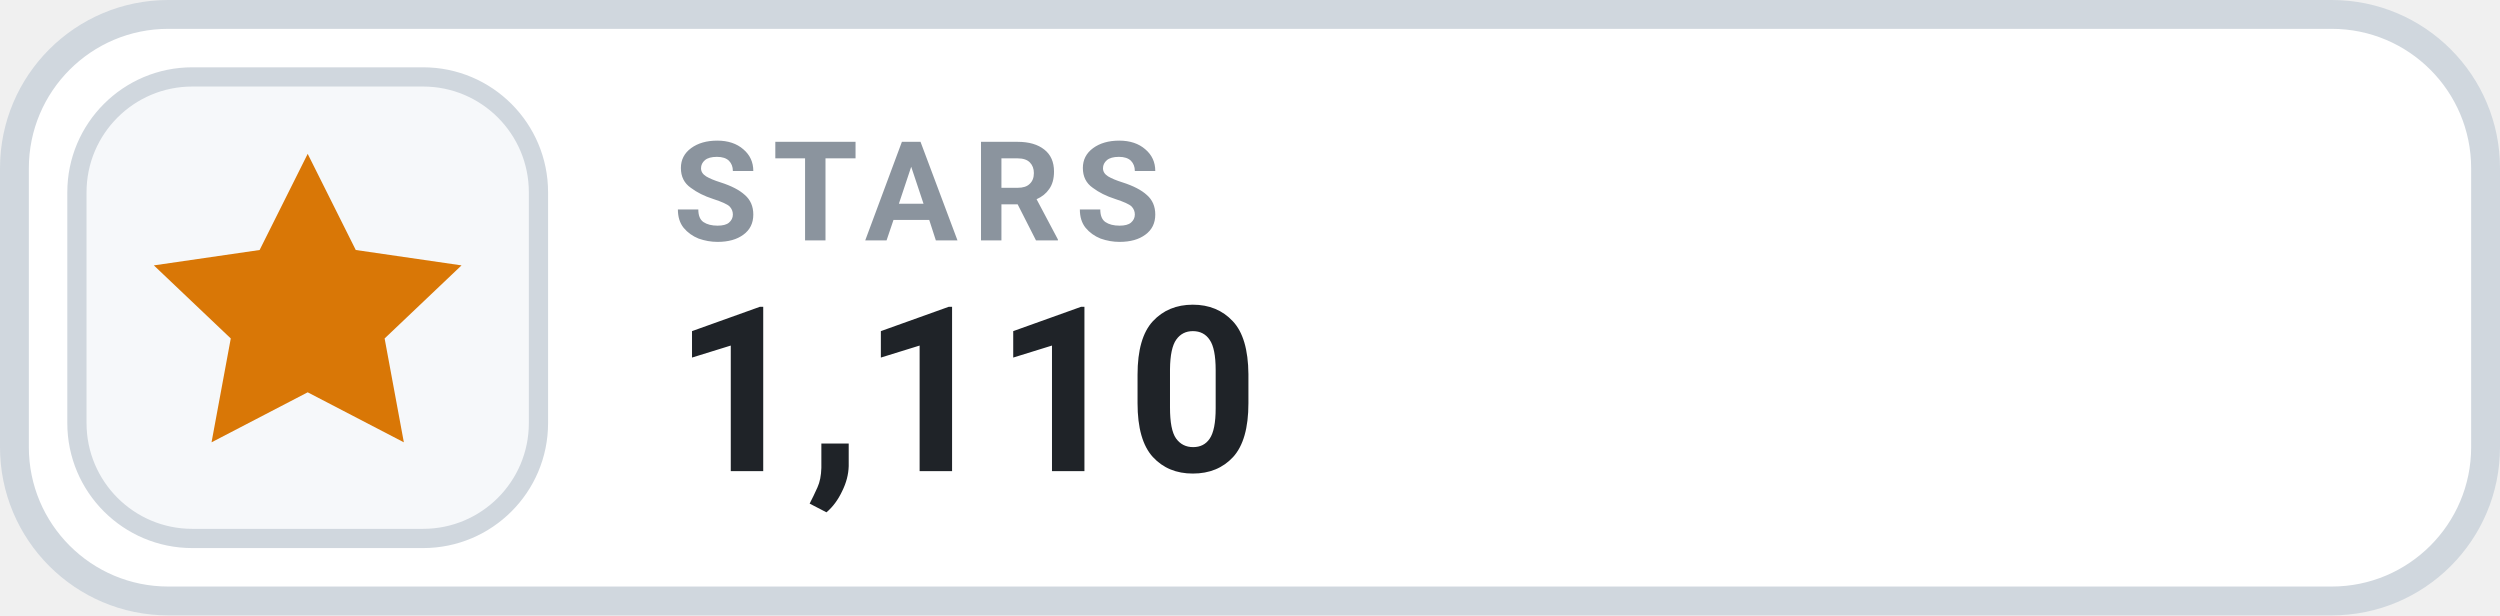
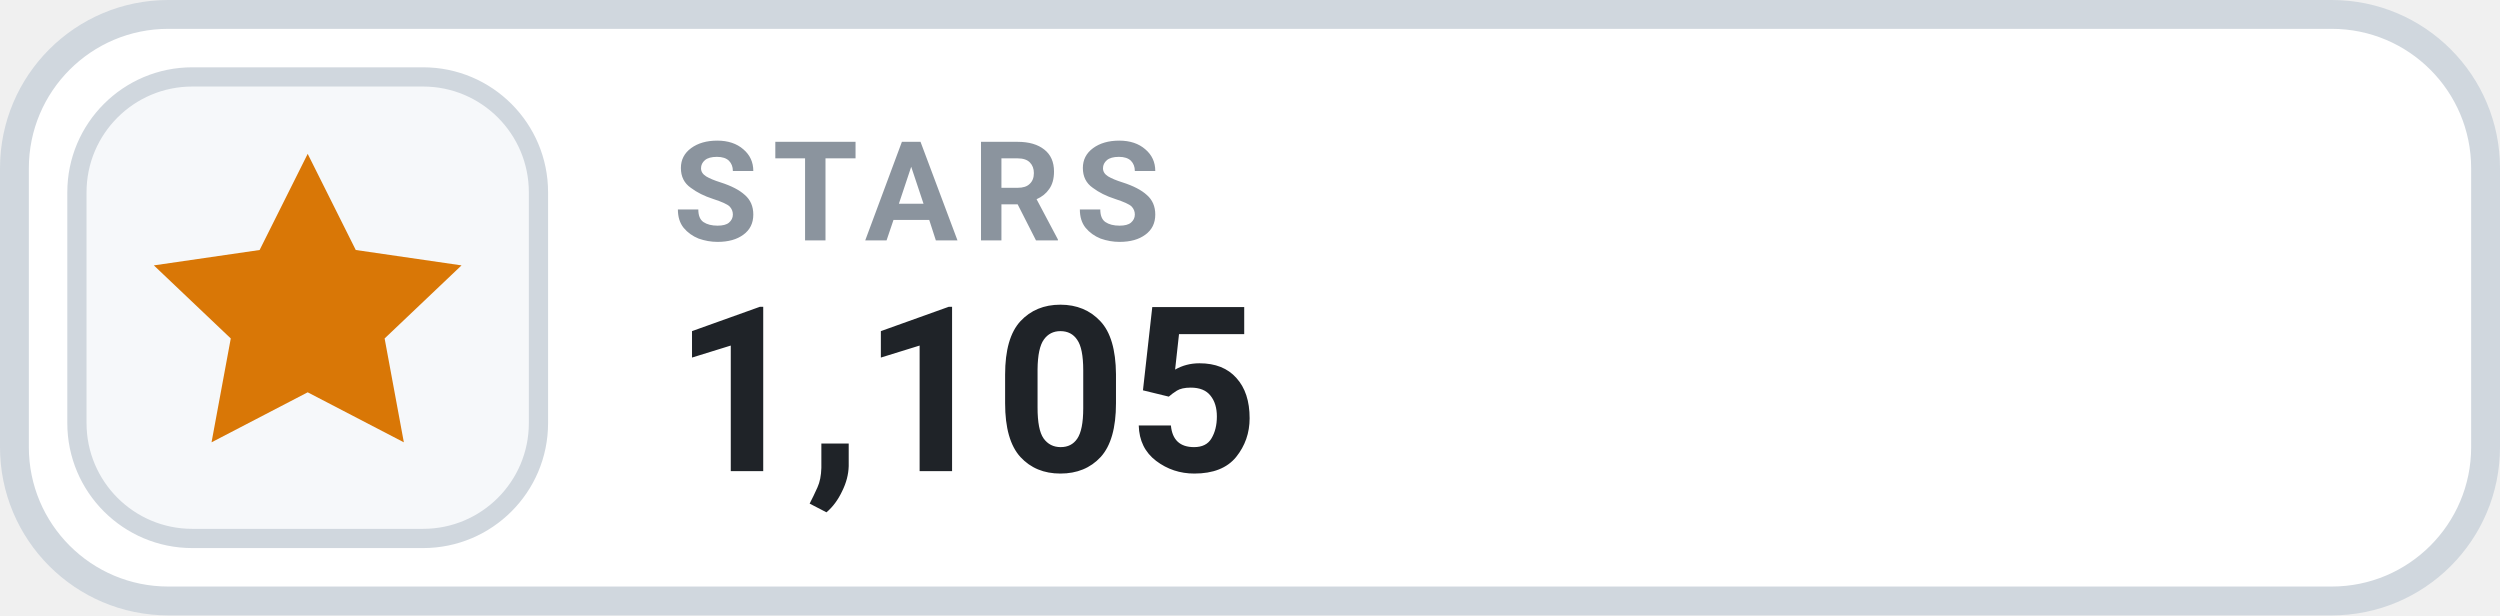
- <svg xmlns="http://www.w3.org/2000/svg" width="130" height="32" viewBox="0 0 130 32" role="img" aria-label="STARS 1,110">
+ <svg xmlns="http://www.w3.org/2000/svg" width="130" height="32" viewBox="0 0 130 32" role="img" aria-label="STARS 1,105">
  <rect x=".75" y=".75" width="128.5" height="30.5" rx="8" fill="#FFFFFF" stroke="#D0D7DE" stroke-width="1.5" />
  <rect x="4" y="4" width="24" height="24" rx="6" fill="#F6F8FA" stroke="#D0D7DE" stroke-width="1" />
  <g transform="translate(16 16)" style="color:#D97706;">
    <path d="M0 -8 l2.5 5 5.5 .8 -4 3.8 1 5.4 -5 -2.6 -5 2.6 1 -5.4 -4 -3.8 5.5 -.8 Z" fill="currentColor" />
  </g>
  <text x="35" y="12.5" fill="#8B949E" font-family="-apple-system,BlinkMacSystemFont,'Segoe UI',Roboto,Helvetica,Arial,sans-serif" font-size="7.2" font-weight="700" letter-spacing=".75">STARS</text>
-   <text x="35" y="24.5" fill="#1F2328" font-family="-apple-system,BlinkMacSystemFont,'Segoe UI',Roboto,Helvetica,Arial,sans-serif" font-size="12" font-weight="700">1,110</text>
+   <text x="35" y="24.5" fill="#1F2328" font-family="-apple-system,BlinkMacSystemFont,'Segoe UI',Roboto,Helvetica,Arial,sans-serif" font-size="12" font-weight="700">1,105</text>
</svg>
